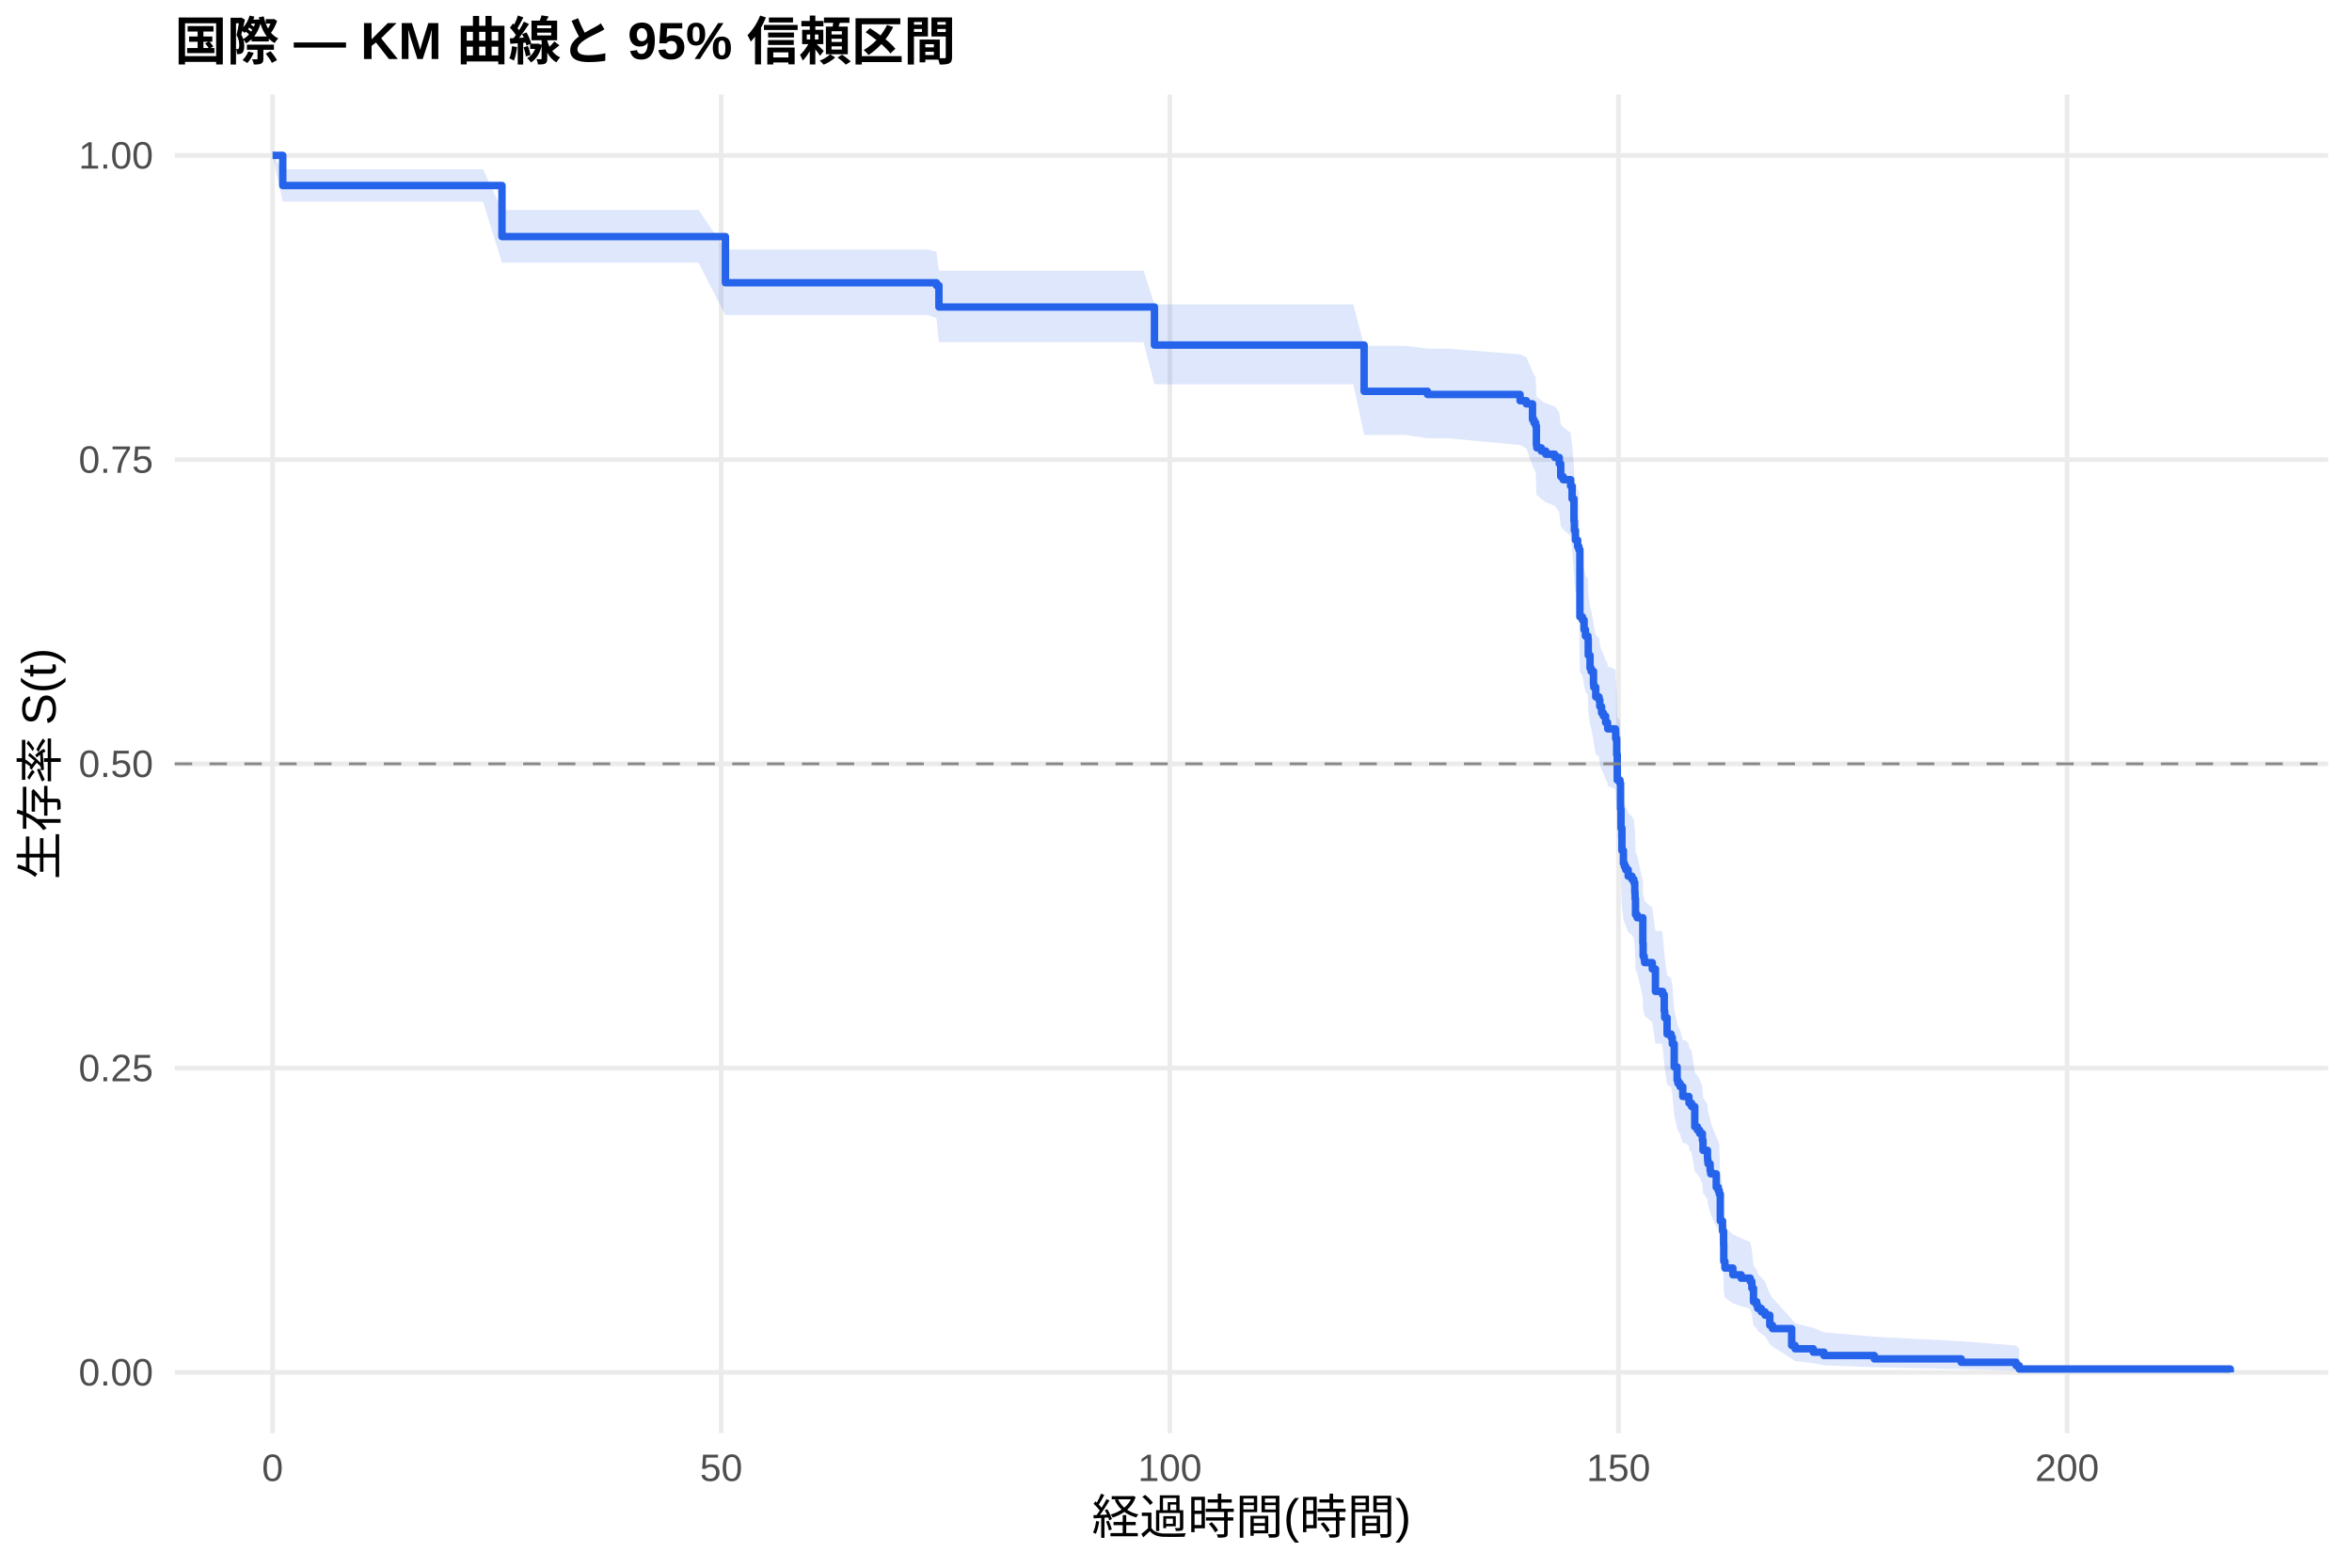
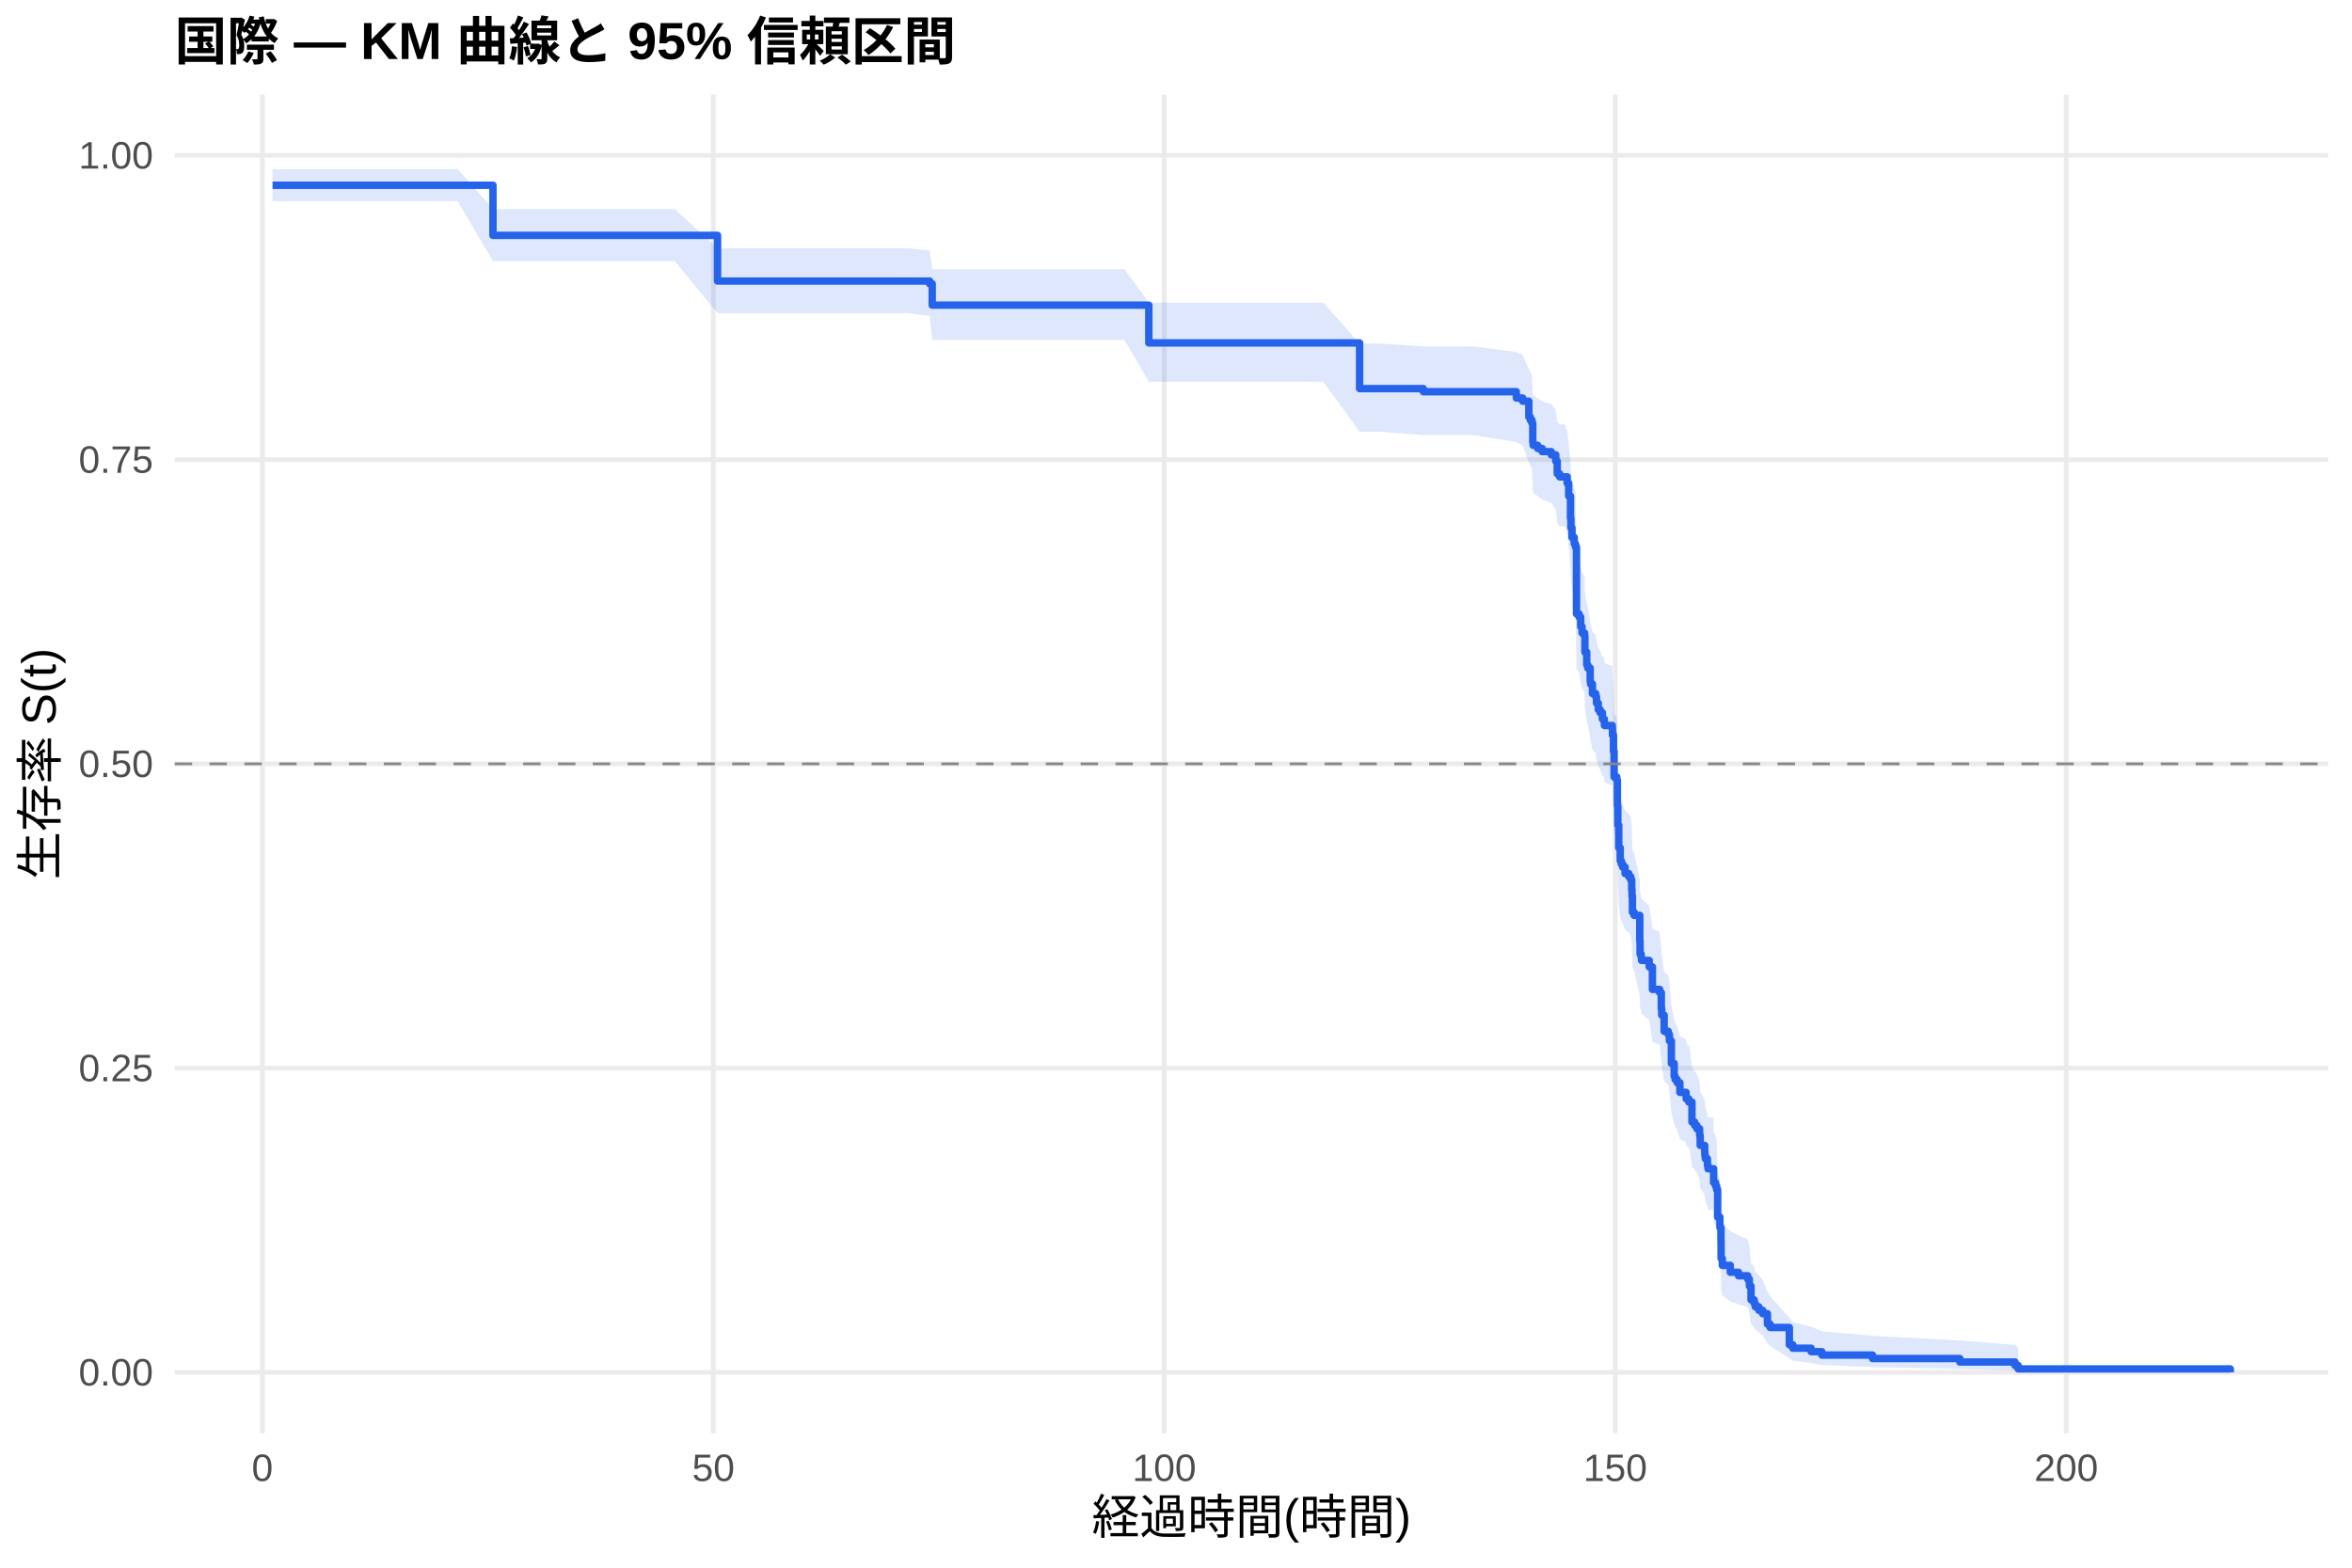
<svg xmlns="http://www.w3.org/2000/svg" width="540.00pt" height="360.00pt" viewBox="0 0 540.00 360.00">
  <g class="svglite">
    <defs>
      <style type="text/css">
    .svglite line, .svglite polyline, .svglite polygon, .svglite path, .svglite rect, .svglite circle {
      fill: none;
      stroke: #000000;
      stroke-linecap: round;
      stroke-linejoin: round;
      stroke-miterlimit: 10.00;
    }
    .svglite text {
      white-space: pre;
    }
    .svglite g.glyphgroup path {
      fill: inherit;
      stroke: none;
    }
  </style>
    </defs>
    <rect width="100%" height="100%" style="stroke: none; fill: #FFFFFF;" />
    <defs>
      <clipPath id="cpMC4wMHw1NDAuMDB8MC4wMHwzNjAuMDA=">
        <rect x="0.00" y="0.00" width="540.00" height="360.00" />
      </clipPath>
    </defs>
    <g clip-path="url(#cpMC4wMHw1NDAuMDB8MC4wMHwzNjAuMDA=)">
      <rect x="0" y="0.00" width="540.00" height="360.00" style="stroke-width: 1.07; stroke: none; fill: #FFFFFF;" />
    </g>
    <defs>
      <clipPath id="cpNDAuMTF8NTM0LjUyfDIxLjcxfDMyOS4xMg==">
        <rect x="40.11" y="21.71" width="494.41" height="307.41" />
      </clipPath>
    </defs>
    <g clip-path="url(#cpNDAuMTF8NTM0LjUyfDIxLjcxfDMyOS4xMg==)">
      <polyline points="40.11,315.14 534.52,315.14 " style="stroke-width: 1.07; stroke: #EBEBEB; stroke-linecap: butt;" />
      <polyline points="40.11,245.28 534.52,245.28 " style="stroke-width: 1.07; stroke: #EBEBEB; stroke-linecap: butt;" />
      <polyline points="40.11,175.41 534.52,175.41 " style="stroke-width: 1.07; stroke: #EBEBEB; stroke-linecap: butt;" />
      <polyline points="40.11,105.55 534.52,105.55 " style="stroke-width: 1.07; stroke: #EBEBEB; stroke-linecap: butt;" />
      <polyline points="40.11,35.68 534.52,35.68 " style="stroke-width: 1.07; stroke: #EBEBEB; stroke-linecap: butt;" />
-       <polyline points="62.58,329.12 62.58,21.71 " style="stroke-width: 1.07; stroke: #EBEBEB; stroke-linecap: butt;" />
-       <polyline points="165.58,329.12 165.58,21.71 " style="stroke-width: 1.07; stroke: #EBEBEB; stroke-linecap: butt;" />
-       <polyline points="268.59,329.12 268.59,21.71 " style="stroke-width: 1.07; stroke: #EBEBEB; stroke-linecap: butt;" />
-       <polyline points="371.59,329.12 371.59,21.71 " style="stroke-width: 1.07; stroke: #EBEBEB; stroke-linecap: butt;" />
-       <polyline points="474.59,329.12 474.59,21.71 " style="stroke-width: 1.07; stroke: #EBEBEB; stroke-linecap: butt;" />
-       <polygon points="62.58,35.68 64.92,38.86 72.75,38.86 82.29,38.86 87.61,38.86 100.18,38.86 110.89,38.86 115.25,48.20 121.84,48.20 137.05,48.20 143.03,48.20 149.76,48.20 160.37,48.20 166.55,57.28 171.28,57.28 183.13,57.28 188.21,57.28 203.01,57.28 213.00,57.28 214.99,57.81 215.57,62.16 223.33,62.16 232.57,62.16 237.38,62.16 252.48,62.16 262.54,62.16 265.05,69.88 273.12,69.88 283.38,69.88 289.46,69.88 297.91,69.88 310.71,69.88 313.19,79.41 322.56,79.41 327.74,80.05 332.14,80.05 349.00,81.36 350.44,82.02 351.85,85.31 352.19,85.98 352.57,86.64 352.74,90.63 352.84,91.29 353.08,91.29 353.87,91.97 354.90,92.64 356.96,93.32 357.99,94.67 358.33,97.38 358.88,98.06 360.60,99.42 360.94,102.16 361.36,106.96 361.46,109.03 361.70,111.10 361.91,111.10 362.21,112.49 362.49,113.19 362.73,127.95 363.31,128.66 363.69,130.79 364.00,132.21 364.58,132.92 364.65,136.49 365.06,139.34 365.30,140.06 365.85,142.93 365.92,143.64 366.37,145.80 367.12,146.52 367.30,147.96 367.71,149.40 368.12,150.12 368.63,151.57 369.08,152.29 369.12,153.01 370.90,153.74 370.94,155.19 371.18,158.82 371.31,164.64 371.93,165.37 372.07,171.23 372.17,175.64 372.38,180.81 372.72,183.77 372.96,184.51 373.27,185.25 373.82,186.73 374.68,187.48 375.12,188.22 375.33,190.45 375.40,191.94 375.50,195.67 375.88,196.42 377.18,202.42 377.25,205.43 377.49,206.19 377.60,206.94 379.35,208.45 380.07,213.75 381.54,213.75 381.72,214.53 382.09,218.42 382.20,219.98 382.75,223.89 383.67,224.67 383.95,226.24 384.39,231.75 385.05,234.92 385.25,235.71 385.73,236.50 386.35,238.89 387.00,238.89 387.76,239.70 387.79,240.51 388.38,241.33 389.10,246.23 389.72,247.05 390.23,247.87 390.85,249.52 390.99,252.00 392.02,253.65 392.05,254.48 392.15,255.31 392.63,256.97 392.77,257.81 394.04,261.15 394.49,261.99 394.73,262.83 394.97,269.60 395.48,272.16 395.72,275.61 395.76,279.95 396.03,281.70 397.85,283.46 399.74,284.35 401.84,285.24 402.21,287.02 402.59,290.63 403.31,291.54 403.55,292.45 404.38,293.37 405.23,294.30 406.33,297.10 406.95,298.05 411.35,302.90 412.14,303.89 416.32,304.91 418.76,305.93 430.33,306.96 450.28,308.00 462.88,308.99 463.60,309.68 463.60,315.03 462.88,314.75 450.28,314.39 430.33,313.98 418.76,313.52 416.32,313.04 412.14,312.54 411.35,312.02 406.95,309.24 406.33,308.66 405.23,306.87 404.38,306.26 403.55,305.65 403.31,305.03 402.59,304.41 402.21,301.88 401.84,300.59 399.74,299.95 397.85,299.30 396.03,297.99 395.76,296.68 395.72,293.35 395.48,290.65 394.97,288.61 394.73,283.10 394.49,282.40 394.04,281.70 392.77,278.91 392.63,278.21 392.15,276.80 392.05,276.10 392.02,275.39 390.99,273.97 390.85,271.84 390.23,270.42 389.72,269.70 389.10,268.99 388.38,264.68 387.79,263.96 387.76,263.24 387.00,262.52 386.35,262.52 385.73,260.40 385.25,259.70 385.05,258.99 384.39,256.16 383.95,251.17 383.67,249.74 382.75,249.02 382.20,245.44 382.09,244.00 381.72,240.39 381.54,239.66 380.07,239.66 379.35,234.73 377.60,233.31 377.49,232.60 377.25,231.90 377.18,229.06 375.88,223.36 375.50,222.64 375.40,219.06 375.33,217.63 375.12,215.47 374.68,214.75 373.82,214.03 373.27,212.59 372.96,211.87 372.72,211.15 372.38,208.26 372.17,203.19 372.07,198.82 371.93,192.98 371.31,192.25 371.18,186.37 370.94,182.69 370.90,181.21 369.12,180.48 369.08,179.74 368.63,179.00 368.12,177.52 367.71,176.77 367.30,175.29 367.12,173.81 366.37,173.06 365.92,170.83 365.85,170.09 365.30,167.11 365.06,166.36 364.65,163.37 364.58,159.62 364.00,158.87 363.69,157.36 363.31,155.10 362.73,154.35 362.49,138.40 362.21,137.63 361.91,136.10 361.70,136.10 361.46,133.82 361.36,131.53 360.94,126.18 360.60,123.10 358.88,121.56 358.33,120.79 357.99,117.70 356.96,116.15 354.90,115.37 353.87,114.59 353.08,113.82 352.84,113.82 352.74,113.05 352.57,108.41 352.19,107.64 351.85,106.86 350.44,102.97 349.00,102.19 332.14,100.63 327.74,100.63 322.56,99.86 313.19,99.86 310.71,88.24 297.91,88.24 289.46,88.24 283.38,88.24 273.12,88.24 265.05,88.24 262.54,78.57 252.48,78.57 237.38,78.57 232.57,78.57 223.33,78.57 215.57,78.57 214.99,73.05 213.00,72.35 203.01,72.35 188.21,72.35 183.13,72.35 171.28,72.35 166.55,72.35 160.37,60.32 149.76,60.32 143.03,60.32 137.05,60.32 121.84,60.32 115.25,60.32 110.89,46.29 100.18,46.29 87.61,46.29 82.29,46.29 72.75,46.29 64.92,46.29 62.58,35.68 " style="stroke-width: 0.00; stroke: none; stroke-linecap: butt; fill: #2563EB; fill-opacity: 0.15;" />
-       <polyline points="62.58,35.68 64.92,38.86 72.75,38.86 82.29,38.86 87.61,38.86 100.18,38.86 110.89,38.86 115.25,48.20 121.84,48.20 137.05,48.20 143.03,48.20 149.76,48.20 160.37,48.20 166.55,57.28 171.28,57.28 183.13,57.28 188.21,57.28 203.01,57.28 213.00,57.28 214.99,57.81 215.57,62.16 223.33,62.16 232.57,62.16 237.38,62.16 252.48,62.16 262.54,62.16 265.05,69.88 273.12,69.88 283.38,69.88 289.46,69.88 297.91,69.88 310.71,69.88 313.19,79.41 322.56,79.41 327.74,80.05 332.14,80.05 349.00,81.36 350.44,82.02 351.85,85.31 352.19,85.98 352.57,86.64 352.74,90.63 352.84,91.29 353.08,91.29 353.87,91.97 354.90,92.64 356.96,93.32 357.99,94.67 358.33,97.38 358.88,98.06 360.60,99.42 360.94,102.16 361.36,106.96 361.46,109.03 361.70,111.10 361.91,111.10 362.21,112.49 362.49,113.19 362.73,127.95 363.31,128.66 363.69,130.79 364.00,132.21 364.58,132.92 364.65,136.49 365.06,139.34 365.30,140.06 365.85,142.93 365.92,143.64 366.37,145.80 367.12,146.52 367.30,147.96 367.71,149.40 368.12,150.12 368.63,151.57 369.08,152.29 369.12,153.01 370.90,153.74 370.94,155.19 371.18,158.82 371.31,164.64 371.93,165.37 372.07,171.23 372.17,175.64 372.38,180.81 372.72,183.77 372.96,184.51 373.27,185.25 373.82,186.73 374.68,187.48 375.12,188.22 375.33,190.45 375.40,191.94 375.50,195.67 375.88,196.42 377.18,202.42 377.25,205.43 377.49,206.19 377.60,206.94 379.35,208.45 380.07,213.75 381.54,213.75 381.72,214.53 382.09,218.42 382.20,219.98 382.75,223.89 383.67,224.67 383.95,226.24 384.39,231.75 385.05,234.92 385.25,235.71 385.73,236.50 386.35,238.89 387.00,238.89 387.76,239.70 387.79,240.51 388.38,241.33 389.10,246.23 389.72,247.05 390.23,247.87 390.85,249.52 390.99,252.00 392.02,253.65 392.05,254.48 392.15,255.31 392.63,256.97 392.77,257.81 394.04,261.15 394.49,261.99 394.73,262.83 394.97,269.60 395.48,272.16 395.72,275.61 395.76,279.95 396.03,281.70 397.85,283.46 399.74,284.35 401.84,285.24 402.21,287.02 402.59,290.63 403.31,291.54 403.55,292.45 404.38,293.37 405.23,294.30 406.33,297.10 406.95,298.05 411.35,302.90 412.14,303.89 416.32,304.91 418.76,305.93 430.33,306.96 450.28,308.00 462.88,308.99 463.60,309.68 " style="stroke-width: 1.07; stroke: none; stroke-linecap: butt;" />
-       <polyline points="463.60,315.03 462.88,314.75 450.28,314.39 430.33,313.98 418.76,313.52 416.32,313.04 412.14,312.54 411.35,312.02 406.95,309.24 406.33,308.66 405.23,306.87 404.38,306.26 403.55,305.65 403.31,305.03 402.59,304.41 402.21,301.88 401.84,300.59 399.74,299.95 397.85,299.30 396.03,297.99 395.76,296.68 395.72,293.35 395.48,290.65 394.97,288.61 394.73,283.10 394.49,282.40 394.04,281.70 392.77,278.91 392.63,278.21 392.15,276.80 392.05,276.10 392.02,275.39 390.99,273.97 390.85,271.84 390.23,270.42 389.72,269.70 389.10,268.99 388.38,264.68 387.79,263.96 387.76,263.24 387.00,262.52 386.35,262.52 385.73,260.40 385.25,259.70 385.05,258.99 384.39,256.16 383.95,251.17 383.67,249.74 382.75,249.02 382.20,245.44 382.09,244.00 381.72,240.39 381.54,239.66 380.07,239.66 379.35,234.73 377.60,233.31 377.49,232.60 377.25,231.90 377.18,229.06 375.88,223.36 375.50,222.64 375.40,219.06 375.33,217.63 375.12,215.47 374.68,214.75 373.82,214.03 373.27,212.59 372.96,211.87 372.72,211.15 372.38,208.26 372.17,203.19 372.07,198.82 371.93,192.98 371.31,192.25 371.18,186.37 370.94,182.69 370.90,181.21 369.12,180.48 369.08,179.74 368.63,179.00 368.12,177.52 367.71,176.77 367.30,175.29 367.12,173.81 366.37,173.06 365.92,170.83 365.85,170.09 365.30,167.11 365.06,166.36 364.65,163.37 364.58,159.62 364.00,158.87 363.69,157.36 363.31,155.10 362.73,154.35 362.49,138.40 362.21,137.63 361.91,136.10 361.70,136.10 361.46,133.82 361.36,131.53 360.94,126.18 360.60,123.10 358.88,121.56 358.33,120.79 357.99,117.70 356.96,116.15 354.90,115.37 353.87,114.59 353.08,113.82 352.84,113.82 352.74,113.05 352.57,108.41 352.19,107.64 351.85,106.86 350.44,102.97 349.00,102.19 332.14,100.63 327.74,100.63 322.56,99.86 313.19,99.86 310.71,88.24 297.91,88.24 289.46,88.24 283.38,88.24 273.12,88.24 265.05,88.24 262.54,78.57 252.48,78.57 237.38,78.57 232.57,78.57 223.33,78.57 215.57,78.57 214.99,73.05 213.00,72.35 203.01,72.35 188.21,72.35 183.13,72.35 171.28,72.35 166.55,72.35 160.37,60.32 149.76,60.32 143.03,60.32 137.05,60.32 121.84,60.32 115.25,60.32 110.89,46.29 100.18,46.29 87.61,46.29 82.29,46.29 72.75,46.29 64.92,46.29 62.58,35.68 " style="stroke-width: 1.07; stroke: none; stroke-linecap: butt;" />
-       <polyline points="62.58,35.68 64.92,35.68 64.92,42.60 72.75,42.60 72.75,42.60 82.29,42.60 82.29,42.60 87.61,42.60 87.61,42.60 100.18,42.60 100.18,42.60 110.89,42.60 110.89,42.60 115.25,42.60 115.25,54.33 121.84,54.33 121.84,54.33 137.05,54.33 137.05,54.33 143.03,54.33 143.03,54.33 149.76,54.33 149.76,54.33 160.37,54.33 160.37,54.33 166.55,54.33 166.55,64.93 171.28,64.93 171.28,64.93 183.13,64.93 183.13,64.93 188.21,64.93 188.21,64.93 203.01,64.93 203.01,64.93 213.00,64.93 213.00,64.93 214.99,64.93 214.99,65.55 215.57,65.55 215.57,70.50 223.33,70.50 223.33,70.50 232.57,70.50 232.57,70.50 237.38,70.50 237.38,70.50 252.48,70.50 252.48,70.50 262.54,70.50 262.54,70.50 265.05,70.50 265.05,79.24 273.12,79.24 273.12,79.24 283.38,79.24 283.38,79.24 289.46,79.24 289.46,79.24 297.91,79.24 297.91,79.24 310.71,79.24 310.71,79.24 313.19,79.24 313.19,89.86 322.56,89.86 322.56,89.86 327.74,89.86 327.74,90.58 332.14,90.58 332.14,90.58 349.00,90.58 349.00,92.02 350.44,92.02 350.44,92.74 351.85,92.74 351.85,96.35 352.19,96.35 352.19,97.08 352.57,97.08 352.57,97.80 352.74,97.80 352.74,102.13 352.84,102.13 352.84,102.85 353.08,102.85 353.08,102.85 353.87,102.85 353.87,103.58 354.90,103.58 354.90,104.31 356.96,104.31 356.96,105.04 357.99,105.04 357.99,106.50 358.33,106.50 358.33,109.42 358.88,109.42 358.88,110.15 360.60,110.15 360.60,111.61 360.94,111.61 360.94,114.53 361.36,114.53 361.36,119.63 361.46,119.63 361.46,121.82 361.70,121.82 361.70,124.01 361.91,124.01 361.91,124.01 362.21,124.01 362.21,125.48 362.49,125.48 362.49,126.21 362.73,126.21 362.73,141.65 363.31,141.65 363.31,142.39 363.69,142.39 363.69,144.59 364.00,144.59 364.00,146.06 364.58,146.06 364.58,146.80 364.65,146.80 364.65,150.47 365.06,150.47 365.06,153.41 365.30,153.41 365.30,154.15 365.85,154.15 365.85,157.09 365.92,157.09 365.92,157.82 366.37,157.82 366.37,160.03 367.12,160.03 367.12,160.77 367.30,160.77 367.30,162.24 367.71,162.24 367.71,163.71 368.12,163.71 368.12,164.44 368.63,164.44 368.63,165.91 369.08,165.91 369.08,166.65 369.12,166.65 369.12,167.38 370.90,167.38 370.90,168.12 370.94,168.12 370.94,169.59 371.18,169.59 371.18,173.26 371.31,173.26 371.31,179.14 371.93,179.14 371.93,179.88 372.07,179.88 372.07,185.76 372.17,185.76 372.17,190.17 372.38,190.17 372.38,195.32 372.72,195.32 372.72,198.26 372.96,198.26 372.96,198.99 373.27,198.99 373.27,199.73 373.82,199.73 373.82,201.20 374.68,201.20 374.68,201.93 375.12,201.93 375.12,202.67 375.33,202.67 375.33,204.87 375.40,204.87 375.40,206.34 375.50,206.34 375.50,210.02 375.88,210.02 375.88,210.75 377.18,210.75 377.18,216.64 377.25,216.64 377.25,219.58 377.49,219.58 377.49,220.31 377.60,220.31 377.60,221.05 379.35,221.05 379.35,222.52 380.07,222.52 380.07,227.66 381.54,227.66 381.54,227.66 381.72,227.66 381.72,228.42 382.09,228.42 382.09,232.19 382.20,232.19 382.20,233.70 382.75,233.70 382.75,237.47 383.67,237.47 383.67,238.22 383.95,238.22 383.95,239.73 384.39,239.73 384.39,245.01 385.05,245.01 385.05,248.02 385.25,248.02 385.25,248.78 385.73,248.78 385.73,249.53 386.35,249.53 386.35,251.79 387.00,251.79 387.00,251.79 387.76,251.79 387.76,252.57 387.79,252.57 387.79,253.34 388.38,253.34 388.38,254.11 389.10,254.11 389.10,258.75 389.72,258.75 389.72,259.52 390.23,259.52 390.23,260.29 390.85,260.29 390.85,261.84 390.99,261.84 390.99,264.16 392.02,264.16 392.02,265.70 392.05,265.70 392.05,266.47 392.15,266.47 392.15,267.25 392.63,267.25 392.63,268.79 392.77,268.79 392.77,269.56 394.04,269.56 394.04,272.65 394.49,272.65 394.49,273.43 394.73,273.43 394.73,274.20 394.97,274.20 394.97,280.38 395.48,280.38 395.48,282.70 395.72,282.70 395.72,285.79 395.76,285.79 395.76,289.65 396.03,289.65 396.03,291.19 397.85,291.19 397.85,292.74 399.74,292.74 399.74,293.51 401.84,293.51 401.84,294.28 402.21,294.28 402.21,295.83 402.59,295.83 402.59,298.92 403.31,298.92 403.31,299.69 403.55,299.69 403.55,300.46 404.38,300.46 404.38,301.24 405.23,301.24 405.23,302.01 406.33,302.01 406.33,304.33 406.95,304.33 406.95,305.10 411.35,305.10 411.35,308.96 412.14,308.96 412.14,309.73 416.32,309.73 416.32,310.51 418.76,310.51 418.76,311.28 430.33,311.28 430.33,312.05 450.28,312.05 450.28,312.83 462.88,312.83 462.88,313.60 463.60,313.60 463.60,314.37 512.05,314.37 512.05,315.14 " style="stroke-width: 1.71; stroke: #2563EB; stroke-linecap: butt;" />
+       <polyline points="60.24,329.12 60.24,21.71 " style="stroke-width: 1.07; stroke: #EBEBEB; stroke-linecap: butt;" />
+       <polyline points="163.78,329.12 163.78,21.71 " style="stroke-width: 1.07; stroke: #EBEBEB; stroke-linecap: butt;" />
+       <polyline points="267.31,329.12 267.31,21.71 " style="stroke-width: 1.07; stroke: #EBEBEB; stroke-linecap: butt;" />
+       <polyline points="370.85,329.12 370.85,21.71 " style="stroke-width: 1.07; stroke: #EBEBEB; stroke-linecap: butt;" />
+       <polyline points="474.39,329.12 474.39,21.71 " style="stroke-width: 1.07; stroke: #EBEBEB; stroke-linecap: butt;" />
+       <polygon points="62.58,38.83 67.28,38.83 77.49,38.83 87.09,38.83 92.44,38.83 105.07,38.83 113.18,48.01 115.84,48.01 126.85,48.01 142.14,48.01 148.14,48.01 154.91,48.01 164.74,56.99 165.57,56.99 176.55,56.99 188.45,56.99 193.56,56.99 208.44,56.99 213.44,57.52 214.03,61.83 218.48,61.83 228.87,61.83 238.15,61.83 242.98,61.83 258.17,61.83 263.76,69.49 268.28,69.49 278.91,69.49 289.23,69.49 295.34,69.49 303.83,69.49 312.15,78.89 316.70,78.89 326.78,79.54 328.61,79.54 338.24,79.54 348.14,80.85 349.59,81.50 351.01,84.80 351.35,85.46 351.73,86.12 351.91,90.12 352.01,90.78 353.05,91.45 354.08,92.12 356.15,92.79 357.19,94.13 357.53,96.83 358.08,97.50 359.29,97.50 359.81,98.86 360.16,101.60 360.57,106.41 360.67,108.48 360.91,110.56 361.43,111.94 361.71,112.64 361.95,127.33 362.54,128.03 362.92,130.15 363.23,131.56 363.81,132.27 363.88,135.82 364.30,138.66 364.54,139.37 365.09,142.23 365.16,142.94 365.61,145.09 366.37,145.80 366.54,147.23 366.95,148.67 367.37,149.39 367.89,150.82 368.16,150.82 368.33,151.55 368.37,152.28 370.16,153.00 370.20,154.46 370.44,158.10 370.58,163.95 371.20,164.68 371.34,170.56 371.44,174.99 371.65,180.18 371.99,183.15 372.23,183.89 372.55,184.64 373.10,186.13 373.96,186.87 374.41,187.62 374.62,189.86 374.69,191.36 374.79,195.11 375.17,195.86 376.48,201.88 376.55,204.91 376.79,205.66 376.89,206.42 378.65,207.94 379.38,213.26 381.04,214.02 381.42,217.84 381.52,219.38 382.07,223.21 383.00,223.98 383.28,225.52 383.73,230.93 384.38,234.04 384.59,234.81 385.07,235.59 385.69,237.93 387.11,238.71 387.14,239.49 387.73,240.28 387.90,240.28 388.46,245.13 389.08,245.95 389.59,246.76 390.22,248.39 390.35,250.84 391.39,252.48 391.42,253.30 391.53,254.12 392.01,255.77 392.15,256.59 393.39,256.59 393.43,260.00 393.87,260.85 394.12,261.71 394.36,268.61 394.88,271.22 395.12,274.73 395.15,279.16 395.43,280.95 397.26,282.75 399.15,283.65 401.26,284.55 401.64,286.38 402.02,290.06 402.74,290.99 402.99,291.92 403.81,292.86 404.68,293.81 405.78,296.67 406.40,297.64 410.82,302.60 411.61,303.62 415.82,304.66 418.28,305.70 429.91,306.76 449.96,307.82 462.62,308.84 463.35,309.54 463.35,315.03 462.62,314.74 449.96,314.37 429.91,313.94 418.28,313.48 415.82,312.99 411.61,312.47 410.82,311.94 406.40,309.08 405.78,308.48 404.68,306.64 403.81,306.01 402.99,305.38 402.74,304.75 402.02,304.10 401.64,301.50 401.26,300.18 399.15,299.51 397.26,298.84 395.43,297.50 395.15,296.14 395.12,292.71 394.88,289.93 394.36,287.82 394.12,282.14 393.87,281.42 393.43,280.70 393.39,277.81 392.15,277.81 392.01,277.12 391.53,275.72 391.42,275.02 391.39,274.31 390.35,272.91 390.22,270.79 389.59,269.37 389.08,268.66 388.46,267.95 387.90,263.67 387.73,263.67 387.14,262.98 387.11,262.29 385.69,261.60 385.07,259.53 384.59,258.84 384.38,258.15 383.73,255.37 383.28,250.49 383.00,249.09 382.07,248.39 381.52,244.88 381.42,243.47 381.04,239.94 379.38,239.23 378.65,234.26 376.89,232.84 376.79,232.13 376.55,231.41 376.48,228.56 375.17,222.82 374.79,222.10 374.69,218.50 374.62,217.06 374.41,214.89 373.96,214.16 373.10,213.44 372.55,211.99 372.23,211.27 371.99,210.54 371.65,207.63 371.44,202.52 371.34,198.13 371.20,192.25 370.58,191.51 370.44,185.60 370.20,181.89 370.16,180.41 368.37,179.66 368.33,178.92 368.16,178.18 367.89,178.18 367.37,176.70 366.95,175.96 366.54,174.49 366.37,173.01 365.61,172.27 365.16,170.05 365.09,169.30 364.54,166.33 364.30,165.59 363.88,162.61 363.81,158.87 363.23,158.13 362.92,156.63 362.54,154.38 361.95,153.63 361.71,137.74 361.43,136.98 360.91,135.46 360.67,133.16 360.57,130.87 360.16,125.48 359.81,122.40 359.29,120.85 358.08,120.85 357.53,120.08 357.19,117.01 356.15,115.47 354.08,114.70 353.05,113.93 352.01,113.16 351.91,112.38 351.73,107.73 351.35,106.95 351.01,106.17 349.59,102.27 348.14,101.48 338.24,99.91 328.61,99.91 326.78,99.91 316.70,99.14 312.15,99.14 303.83,87.67 295.34,87.67 289.23,87.67 278.91,87.67 268.28,87.67 263.76,87.67 258.17,78.05 242.98,78.05 238.15,78.05 228.87,78.05 218.48,78.05 214.03,78.05 213.44,72.57 208.44,71.88 193.56,71.88 188.45,71.88 176.55,71.88 165.57,71.88 164.74,71.88 154.91,59.96 148.14,59.96 142.14,59.96 126.85,59.96 115.84,59.96 113.18,59.96 105.07,46.19 92.44,46.19 87.09,46.19 77.49,46.19 67.28,46.19 62.58,46.19 " style="stroke-width: 0.00; stroke: none; stroke-linecap: butt; fill: #2563EB; fill-opacity: 0.15;" />
+       <polyline points="62.58,38.83 67.28,38.83 77.49,38.83 87.09,38.83 92.44,38.83 105.07,38.83 113.18,48.01 115.84,48.01 126.85,48.01 142.14,48.01 148.14,48.01 154.91,48.01 164.74,56.99 165.57,56.99 176.55,56.99 188.45,56.99 193.56,56.99 208.44,56.99 213.44,57.52 214.03,61.83 218.48,61.83 228.87,61.83 238.15,61.83 242.98,61.83 258.17,61.83 263.76,69.49 268.28,69.49 278.91,69.49 289.23,69.49 295.34,69.49 303.83,69.49 312.15,78.89 316.70,78.89 326.78,79.54 328.61,79.54 338.24,79.54 348.14,80.85 349.59,81.50 351.01,84.80 351.35,85.46 351.73,86.12 351.91,90.12 352.01,90.78 353.05,91.45 354.08,92.12 356.15,92.79 357.19,94.13 357.53,96.83 358.08,97.50 359.29,97.50 359.81,98.86 360.16,101.60 360.57,106.41 360.67,108.48 360.91,110.56 361.43,111.94 361.71,112.64 361.95,127.33 362.54,128.03 362.92,130.15 363.23,131.56 363.81,132.27 363.88,135.82 364.30,138.66 364.54,139.37 365.09,142.23 365.16,142.94 365.61,145.09 366.37,145.80 366.54,147.23 366.95,148.67 367.37,149.39 367.89,150.82 368.16,150.82 368.33,151.55 368.37,152.28 370.16,153.00 370.20,154.46 370.44,158.10 370.58,163.95 371.20,164.68 371.34,170.56 371.44,174.99 371.65,180.18 371.99,183.15 372.23,183.89 372.55,184.64 373.10,186.13 373.96,186.87 374.41,187.62 374.62,189.86 374.69,191.36 374.79,195.11 375.17,195.86 376.48,201.88 376.55,204.91 376.79,205.66 376.89,206.42 378.65,207.94 379.38,213.26 381.04,214.02 381.42,217.84 381.52,219.38 382.07,223.21 383.00,223.98 383.28,225.52 383.73,230.93 384.38,234.04 384.59,234.81 385.07,235.59 385.69,237.93 387.11,238.71 387.14,239.49 387.73,240.28 387.90,240.28 388.46,245.13 389.08,245.95 389.59,246.76 390.22,248.39 390.35,250.84 391.39,252.48 391.42,253.30 391.53,254.12 392.01,255.77 392.15,256.59 393.39,256.59 393.43,260.00 393.87,260.85 394.12,261.71 394.36,268.61 394.88,271.22 395.12,274.73 395.15,279.16 395.43,280.95 397.26,282.75 399.15,283.65 401.26,284.55 401.64,286.38 402.02,290.06 402.74,290.99 402.99,291.92 403.81,292.86 404.68,293.81 405.78,296.67 406.40,297.64 410.82,302.60 411.61,303.62 415.82,304.66 418.28,305.70 429.91,306.76 449.96,307.82 462.62,308.84 463.35,309.54 " style="stroke-width: 1.07; stroke: none; stroke-linecap: butt;" />
+       <polyline points="463.35,315.03 462.62,314.74 449.96,314.37 429.91,313.94 418.28,313.48 415.82,312.99 411.61,312.47 410.82,311.94 406.40,309.08 405.78,308.48 404.68,306.64 403.81,306.01 402.99,305.38 402.74,304.75 402.02,304.10 401.64,301.50 401.26,300.18 399.15,299.51 397.26,298.84 395.43,297.50 395.15,296.14 395.12,292.71 394.88,289.93 394.36,287.82 394.12,282.14 393.87,281.42 393.43,280.70 393.39,277.81 392.15,277.81 392.01,277.12 391.53,275.72 391.42,275.02 391.39,274.31 390.35,272.91 390.22,270.79 389.59,269.37 389.08,268.66 388.46,267.95 387.90,263.67 387.73,263.67 387.14,262.98 387.11,262.29 385.69,261.60 385.07,259.53 384.59,258.84 384.38,258.15 383.73,255.37 383.28,250.49 383.00,249.09 382.07,248.39 381.52,244.88 381.42,243.47 381.04,239.94 379.38,239.23 378.65,234.26 376.89,232.84 376.79,232.13 376.55,231.41 376.48,228.56 375.17,222.82 374.79,222.10 374.69,218.50 374.62,217.06 374.41,214.89 373.96,214.16 373.10,213.44 372.55,211.99 372.23,211.27 371.99,210.54 371.65,207.63 371.44,202.52 371.34,198.13 371.20,192.25 370.58,191.51 370.44,185.60 370.20,181.89 370.16,180.41 368.37,179.66 368.33,178.92 368.16,178.18 367.89,178.18 367.37,176.70 366.95,175.96 366.54,174.49 366.37,173.01 365.61,172.27 365.16,170.05 365.09,169.30 364.54,166.33 364.30,165.59 363.88,162.61 363.81,158.87 363.23,158.13 362.92,156.63 362.54,154.38 361.95,153.63 361.71,137.74 361.43,136.98 360.91,135.46 360.67,133.16 360.57,130.87 360.16,125.48 359.81,122.40 359.29,120.85 358.08,120.85 357.53,120.08 357.19,117.01 356.15,115.47 354.08,114.70 353.05,113.93 352.01,113.16 351.91,112.38 351.73,107.73 351.35,106.95 351.01,106.17 349.59,102.27 348.14,101.48 338.24,99.91 328.61,99.91 326.78,99.91 316.70,99.14 312.15,99.14 303.83,87.67 295.34,87.67 289.23,87.67 278.91,87.67 268.28,87.67 263.76,87.67 258.17,78.05 242.98,78.05 238.15,78.05 228.87,78.05 218.48,78.05 214.03,78.05 213.44,72.57 208.44,71.88 193.56,71.88 188.45,71.88 176.55,71.88 165.57,71.88 164.74,71.88 154.91,59.96 148.14,59.96 142.14,59.96 126.85,59.96 115.84,59.96 113.18,59.96 105.07,46.19 92.44,46.19 87.09,46.19 77.49,46.19 67.28,46.19 62.58,46.19 " style="stroke-width: 1.07; stroke: none; stroke-linecap: butt;" />
+       <polyline points="62.58,42.54 67.28,42.54 67.28,42.54 77.49,42.54 77.49,42.54 87.09,42.54 87.09,42.54 92.44,42.54 92.44,42.54 105.07,42.54 105.07,42.54 113.18,42.54 113.18,54.05 115.84,54.05 115.84,54.05 126.85,54.05 126.85,54.05 142.14,54.05 142.14,54.05 148.14,54.05 148.14,54.05 154.91,54.05 154.91,54.05 164.74,54.05 164.74,64.54 165.57,64.54 165.57,64.54 176.55,64.54 176.55,64.54 188.45,64.54 188.45,64.54 193.56,64.54 193.56,64.54 208.44,64.54 208.44,64.54 213.44,64.54 213.44,65.16 214.03,65.16 214.03,70.07 218.48,70.07 218.48,70.07 228.87,70.07 228.87,70.07 238.15,70.07 238.15,70.07 242.98,70.07 242.98,70.07 258.17,70.07 258.17,70.07 263.76,70.07 263.76,78.75 268.28,78.75 268.28,78.75 278.91,78.75 278.91,78.75 289.23,78.75 289.23,78.75 295.34,78.75 295.34,78.75 303.83,78.75 303.83,78.75 312.15,78.75 312.15,89.24 316.70,89.24 316.70,89.24 326.78,89.24 326.78,89.95 328.61,89.95 328.61,89.95 338.24,89.95 338.24,89.95 348.14,89.95 348.14,91.40 349.59,91.40 349.59,92.13 351.01,92.13 351.01,95.75 351.35,95.75 351.35,96.47 351.73,96.47 351.73,97.20 351.91,97.20 351.91,101.54 352.01,101.54 352.01,102.26 353.05,102.26 353.05,102.99 354.08,102.99 354.08,103.71 356.15,103.71 356.15,104.44 357.19,104.44 357.19,105.88 357.53,105.88 357.53,108.78 358.08,108.78 358.08,109.50 359.29,109.50 359.29,109.50 359.81,109.50 359.81,110.97 360.16,110.97 360.16,113.90 360.57,113.90 360.57,119.02 360.67,119.02 360.67,121.21 360.91,121.21 360.91,123.41 361.43,123.41 361.43,124.87 361.71,124.87 361.71,125.60 361.95,125.60 361.95,140.97 362.54,140.97 362.54,141.70 362.92,141.70 362.92,143.90 363.23,143.90 363.23,145.36 363.81,145.36 363.81,146.10 363.88,146.10 363.88,149.75 364.30,149.75 364.30,152.68 364.54,152.68 364.54,153.41 365.09,153.41 365.09,156.34 365.16,156.34 365.16,157.07 365.61,157.07 365.61,159.27 366.37,159.27 366.37,160.00 366.54,160.00 366.54,161.46 366.95,161.46 366.95,162.93 367.37,162.93 367.37,163.66 367.89,163.66 367.89,165.12 368.16,165.12 368.16,165.12 368.33,165.12 368.33,165.86 368.37,165.86 368.37,166.60 370.16,166.60 370.16,167.34 370.20,167.34 370.20,168.82 370.44,168.82 370.44,172.51 370.58,172.51 370.58,178.42 371.20,178.42 371.20,179.16 371.34,179.16 371.34,185.08 371.44,185.08 371.44,189.51 371.65,189.51 371.65,194.68 371.99,194.68 371.99,197.64 372.23,197.64 372.23,198.38 372.55,198.38 372.55,199.12 373.10,199.12 373.10,200.60 373.96,200.60 373.96,201.33 374.41,201.33 374.41,202.07 374.62,202.07 374.62,204.29 374.69,204.29 374.69,205.77 374.79,205.77 374.79,209.46 375.17,209.46 375.17,210.20 376.48,210.20 376.48,216.11 376.55,216.11 376.55,219.07 376.79,219.07 376.79,219.81 376.89,219.81 376.89,220.55 378.65,220.55 378.65,222.03 379.38,222.03 379.38,227.20 381.04,227.20 381.04,227.94 381.42,227.94 381.42,231.63 381.52,231.63 381.52,233.11 382.07,233.11 382.07,236.81 383.00,236.81 383.00,237.55 383.28,237.55 383.28,239.02 383.73,239.02 383.73,244.20 384.38,244.20 384.38,247.15 384.59,247.15 384.59,247.89 385.07,247.89 385.07,248.63 385.69,248.63 385.69,250.85 387.11,250.85 387.11,251.59 387.14,251.59 387.14,252.33 387.73,252.33 387.73,253.07 387.90,253.07 387.90,253.07 388.46,253.07 388.46,257.66 389.08,257.66 389.08,258.43 389.59,258.43 389.59,259.20 390.22,259.20 390.22,260.73 390.35,260.73 390.35,263.03 391.39,263.03 391.39,264.56 391.42,264.56 391.42,265.33 391.53,265.33 391.53,266.09 392.01,266.09 392.01,267.63 392.15,267.63 392.15,268.39 393.39,268.39 393.39,268.39 393.43,268.39 393.43,271.56 393.87,271.56 393.87,272.35 394.12,272.35 394.12,273.15 394.36,273.15 394.36,279.49 394.88,279.49 394.88,281.86 395.12,281.86 395.12,285.03 395.15,285.03 395.15,288.99 395.43,288.99 395.43,290.58 397.26,290.58 397.26,292.16 399.15,292.16 399.15,292.96 401.26,292.96 401.26,293.75 401.64,293.75 401.64,295.33 402.02,295.33 402.02,298.50 402.74,298.50 402.74,299.30 402.99,299.30 402.99,300.09 403.81,300.09 403.81,300.88 404.68,300.88 404.68,301.67 405.78,301.67 405.78,304.05 406.40,304.05 406.40,304.84 410.82,304.84 410.82,308.80 411.61,308.80 411.61,309.60 415.82,309.60 415.82,310.39 418.28,310.39 418.28,311.18 429.91,311.18 429.91,311.97 449.96,311.97 449.96,312.77 462.62,312.77 462.62,313.56 463.35,313.56 463.35,314.35 512.05,314.35 512.05,315.14 " style="stroke-width: 1.71; stroke: #2563EB; stroke-linecap: butt;" />
      <line x1="40.11" y1="175.41" x2="534.52" y2="175.41" style="stroke-width: 0.64; stroke: #888888; stroke-dasharray: 4.00,4.00; stroke-linecap: butt;" />
    </g>
    <g clip-path="url(#cpMC4wMHw1NDAuMDB8MC4wMHwzNjAuMDA=)">
      <text x="35.18" y="318.17" text-anchor="end" style="font-size: 8.80px;fill: #4D4D4D; font-family: &quot;Liberation Sans&quot;;" textLength="17.11px" lengthAdjust="spacingAndGlyphs">0.00</text>
      <text x="35.18" y="248.30" text-anchor="end" style="font-size: 8.80px;fill: #4D4D4D; font-family: &quot;Liberation Sans&quot;;" textLength="17.11px" lengthAdjust="spacingAndGlyphs">0.25</text>
      <text x="35.18" y="178.44" text-anchor="end" style="font-size: 8.80px;fill: #4D4D4D; font-family: &quot;Liberation Sans&quot;;" textLength="17.11px" lengthAdjust="spacingAndGlyphs">0.50</text>
      <text x="35.18" y="108.57" text-anchor="end" style="font-size: 8.80px;fill: #4D4D4D; font-family: &quot;Liberation Sans&quot;;" textLength="17.11px" lengthAdjust="spacingAndGlyphs">0.75</text>
      <text x="35.18" y="38.71" text-anchor="end" style="font-size: 8.80px;fill: #4D4D4D; font-family: &quot;Liberation Sans&quot;;" textLength="17.11px" lengthAdjust="spacingAndGlyphs">1.00</text>
-       <text x="62.58" y="340.10" text-anchor="middle" style="font-size: 8.80px;fill: #4D4D4D; font-family: &quot;Liberation Sans&quot;;" textLength="4.89px" lengthAdjust="spacingAndGlyphs">0</text>
-       <text x="165.58" y="340.10" text-anchor="middle" style="font-size: 8.80px;fill: #4D4D4D; font-family: &quot;Liberation Sans&quot;;" textLength="9.78px" lengthAdjust="spacingAndGlyphs">50</text>
-       <text x="268.59" y="340.10" text-anchor="middle" style="font-size: 8.80px;fill: #4D4D4D; font-family: &quot;Liberation Sans&quot;;" textLength="14.67px" lengthAdjust="spacingAndGlyphs">100</text>
-       <text x="371.59" y="340.10" text-anchor="middle" style="font-size: 8.80px;fill: #4D4D4D; font-family: &quot;Liberation Sans&quot;;" textLength="14.67px" lengthAdjust="spacingAndGlyphs">150</text>
-       <text x="474.59" y="340.10" text-anchor="middle" style="font-size: 8.80px;fill: #4D4D4D; font-family: &quot;Liberation Sans&quot;;" textLength="14.67px" lengthAdjust="spacingAndGlyphs">200</text>
+       <text x="60.24" y="340.10" text-anchor="middle" style="font-size: 8.80px;fill: #4D4D4D; font-family: &quot;Liberation Sans&quot;;" textLength="4.89px" lengthAdjust="spacingAndGlyphs">0</text>
+       <text x="163.78" y="340.10" text-anchor="middle" style="font-size: 8.80px;fill: #4D4D4D; font-family: &quot;Liberation Sans&quot;;" textLength="9.78px" lengthAdjust="spacingAndGlyphs">50</text>
+       <text x="267.31" y="340.10" text-anchor="middle" style="font-size: 8.80px;fill: #4D4D4D; font-family: &quot;Liberation Sans&quot;;" textLength="14.67px" lengthAdjust="spacingAndGlyphs">100</text>
+       <text x="370.85" y="340.10" text-anchor="middle" style="font-size: 8.80px;fill: #4D4D4D; font-family: &quot;Liberation Sans&quot;;" textLength="14.67px" lengthAdjust="spacingAndGlyphs">150</text>
+       <text x="474.39" y="340.10" text-anchor="middle" style="font-size: 8.80px;fill: #4D4D4D; font-family: &quot;Liberation Sans&quot;;" textLength="14.67px" lengthAdjust="spacingAndGlyphs">200</text>
      <text x="287.32" y="352.24" text-anchor="middle" style="font-size: 11.00px; font-family: &quot;Liberation Sans&quot;;" textLength="73.31px" lengthAdjust="spacingAndGlyphs">経過時間(時間)</text>
      <text transform="translate(13.05,175.41) rotate(-90)" text-anchor="middle" style="font-size: 11.00px; font-family: &quot;Liberation Sans&quot;;" textLength="53.78px" lengthAdjust="spacingAndGlyphs">生存率 S(t)</text>
      <text x="40.11" y="13.74" style="font-size: 12.00px; font-weight: bold; font-family: &quot;Liberation Sans&quot;;" textLength="179.33px" lengthAdjust="spacingAndGlyphs">国際 — KM 曲線と 95% 信頼区間</text>
    </g>
  </g>
</svg>
